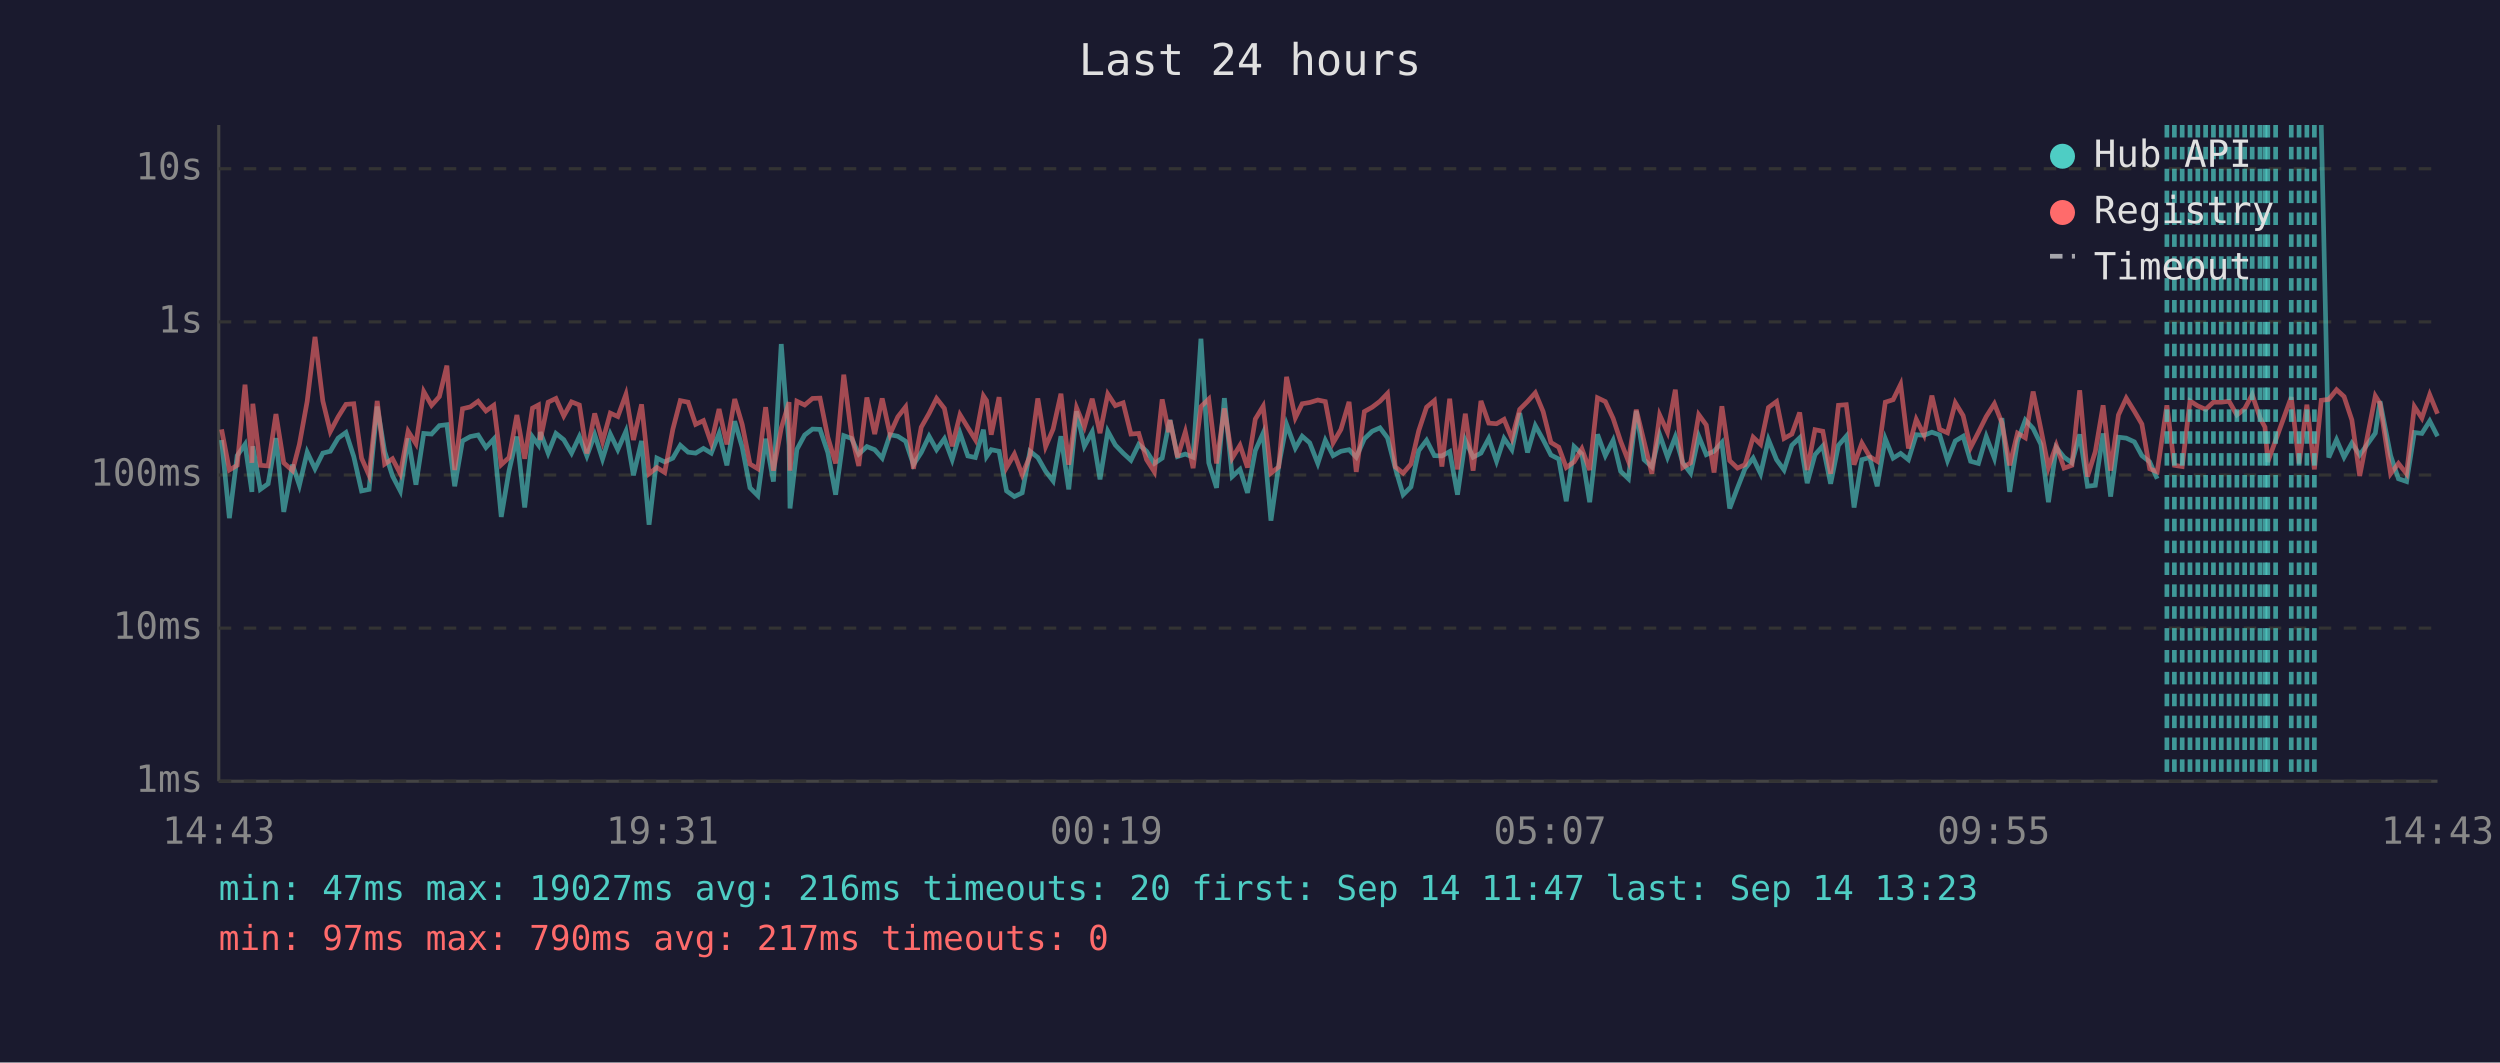
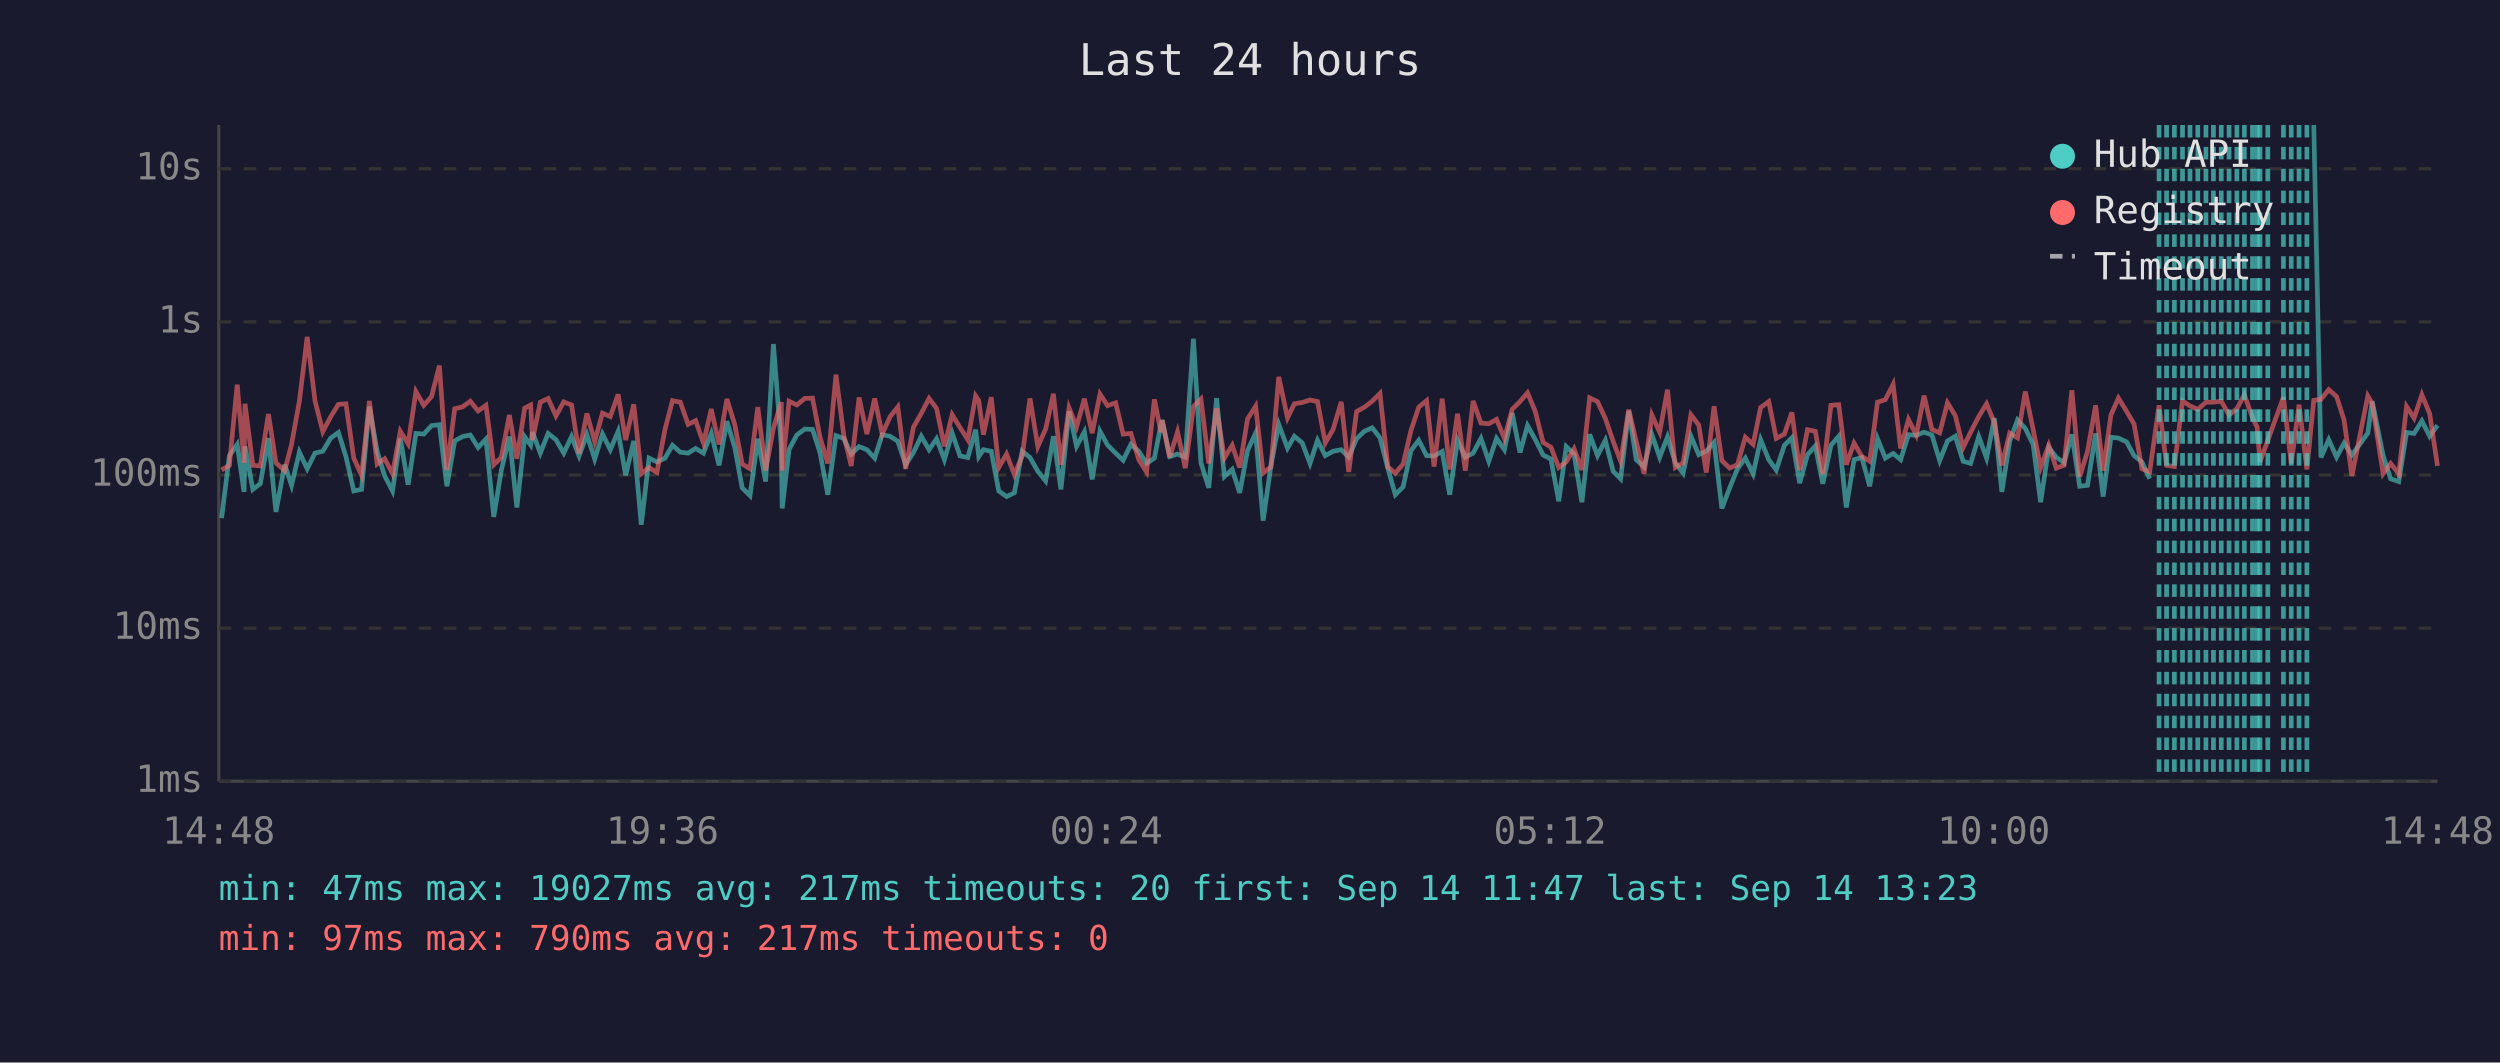
<svg xmlns="http://www.w3.org/2000/svg" viewBox="0 0 800 340" font-family="monospace" font-size="12">
  <rect width="800" height="340" fill="#1a1a2e" />
  <text x="400" y="24" fill="#e0e0e0" font-size="14" text-anchor="middle">Last 24 hours</text>
  <line x1="70" y1="40" x2="70" y2="250" stroke="#444" stroke-width="1" />
  <line x1="70" y1="250" x2="780" y2="250" stroke="#444" stroke-width="1" />
  <line x1="70" y1="250" x2="780" y2="250" stroke="#333" stroke-width="1" stroke-dasharray="4" />
  <text x="65" y="250" fill="#888" text-anchor="end" dominant-baseline="middle">1ms</text>
  <line x1="70" y1="201" x2="780" y2="201" stroke="#333" stroke-width="1" stroke-dasharray="4" />
  <text x="65" y="201" fill="#888" text-anchor="end" dominant-baseline="middle">10ms</text>
  <line x1="70" y1="152" x2="780" y2="152" stroke="#333" stroke-width="1" stroke-dasharray="4" />
  <text x="65" y="152" fill="#888" text-anchor="end" dominant-baseline="middle">100ms</text>
  <line x1="70" y1="103" x2="780" y2="103" stroke="#333" stroke-width="1" stroke-dasharray="4" />
  <text x="65" y="103" fill="#888" text-anchor="end" dominant-baseline="middle">1s</text>
  <line x1="70" y1="54" x2="780" y2="54" stroke="#333" stroke-width="1" stroke-dasharray="4" />
  <text x="65" y="54" fill="#888" text-anchor="end" dominant-baseline="middle">10s</text>
-   <text x="70" y="270" fill="#888" text-anchor="middle">14:43</text>
-   <text x="212" y="270" fill="#888" text-anchor="middle">19:31</text>
-   <text x="354" y="270" fill="#888" text-anchor="middle">00:19</text>
-   <text x="496" y="270" fill="#888" text-anchor="middle">05:07</text>
-   <text x="638" y="270" fill="#888" text-anchor="middle">09:55</text>
-   <text x="780" y="270" fill="#888" text-anchor="middle">14:43</text>
-   <polyline points="70.9,140.8 73.4,165.8 75.9,145.8 78.4,142.2 80.6,157.4 80.9,142.8 83.3,156.6 85.8,154.8 88.3,140.2 90.8,163.8 93.6,148.7 95.8,155.3 98.3,144.7 100.8,150.0 103.3,145.0 105.7,144.4 108.2,140.2 110.7,138.4 113.2,146.1 115.7,157.1 118.1,156.6 120.7,130.1 123.1,144.5 125.6,152.3 128.1,157.1 130.6,140.3 133.1,155.1 135.6,138.7 138.1,138.9 140.6,136.2 143.0,135.9 145.5,155.6 148.0,141.1 150.5,139.7 153.0,139.2 155.5,143.2 158.0,140.5 160.4,165.4 162.9,150.6 165.4,139.7 167.9,162.4 170.4,139.8 172.3,142.4 172.9,138.3 175.4,145.0 177.9,138.7 180.4,140.7 182.9,145.0 185.4,139.7 187.8,145.9 190.3,139.1 192.8,146.9 195.3,138.9 197.7,143.9 200.3,138.0 202.7,152.1 205.3,141.1 207.7,167.9 210.2,146.6 212.7,147.8 215.3,146.6 217.7,142.5 220.2,144.7 222.6,145.0 225.1,143.5 227.6,145.0 230.1,138.7 232.6,148.9 235.1,134.8 237.5,143.1 240.0,156.1 242.5,158.6 245.0,140.4 247.5,154.1 250.0,110.1 252.5,142.5 252.8,162.7 255.0,143.8 257.5,139.2 260.0,137.3 262.4,137.4 264.9,144.8 267.4,158.3 270.0,139.4 272.5,140.3 274.8,145.3 277.4,142.9 279.9,143.9 282.3,146.6 284.8,139.1 287.3,139.6 289.8,141.2 292.3,148.7 294.8,144.8 297.3,139.6 299.7,143.9 302.2,140.4 304.7,147.1 307.2,138.6 309.7,145.9 312.1,146.4 314.7,137.5 315.7,146.1 317.2,143.9 319.7,144.4 322.1,157.1 324.6,158.9 327.1,157.7 329.6,144.4 332.1,146.4 334.6,150.8 337.0,153.9 339.5,139.6 342.0,156.6 344.5,131.6 347.0,142.8 349.5,138.2 352.0,153.4 354.5,138.0 356.9,142.4 359.4,145.0 361.9,147.3 364.4,142.2 366.9,144.4 369.4,148.3 371.9,146.6 374.0,135.9 374.4,134.4 376.8,146.1 379.3,145.3 381.8,146.3 384.3,108.4 386.8,148.1 389.3,156.1 391.8,127.4 394.3,152.5 396.8,150.2 399.2,157.7 401.7,144.2 404.2,138.6 406.7,166.6 409.2,148.9 411.7,135.8 414.5,143.4 416.7,139.6 419.1,141.7 421.7,148.3 424.1,140.9 426.6,145.8 429.1,144.4 431.7,143.9 434.0,146.3 436.6,140.4 439.1,138.0 441.6,136.9 444.0,140.1 446.5,149.8 449.0,158.3 451.5,155.8 454.0,144.2 456.5,140.9 459.0,145.8 461.4,145.9 463.9,144.5 466.4,158.3 468.9,140.9 471.4,146.3 473.9,145.0 476.4,140.3 478.9,147.6 481.3,140.3 483.8,143.9 486.3,132.2 488.8,144.8 491.3,136.2 493.8,140.7 496.3,145.6 498.8,146.9 501.2,160.4 503.7,142.9 506.2,145.3 508.7,160.7 511.2,139.0 513.7,145.8 516.2,140.9 518.6,150.8 521.1,153.2 523.6,131.5 526.1,147.1 528.6,149.4 531.1,139.1 533.6,146.3 536.1,139.8 538.5,148.1 541.0,151.4 543.6,139.6 546.0,145.5 548.5,144.4 551.0,141.6 553.5,162.7 556.0,156.1 558.4,150.0 561.0,146.6 563.4,151.6 565.9,140.7 568.5,147.1 570.9,150.4 573.4,142.5 575.9,140.1 578.3,154.6 580.8,145.5 583.3,142.7 585.8,154.8 588.3,142.5 590.8,139.6 593.3,162.4 595.8,147.1 598.3,146.4 600.7,155.6 603.3,140.4 605.8,146.6 608.2,145.1 610.7,147.1 613.2,139.1 615.7,139.3 618.2,138.3 620.7,139.2 623.2,147.4 625.7,141.1 628.2,139.6 630.6,147.6 633.1,148.3 635.6,139.7 638.2,146.6 640.6,133.8 643.1,157.4 645.6,141.2 648.1,134.4 650.6,137.1 653.1,142.2 655.5,160.7 658.0,143.2 660.5,146.3 663.0,148.1 665.5,139.0 668.0,155.6 670.5,155.3 673.0,138.7 675.4,158.9 677.9,139.9 680.4,140.2 683.0,141.4 685.4,145.8 687.9,147.8 690.3,153.2" fill="none" stroke="#4ecdc4" stroke-width="1.5" opacity="0.6" />
-   <polyline points="742.8,40.0 745.2,146.4 747.7,140.7 750.1,146.3 752.6,141.8 755.1,145.6 760.1,138.6 761.6,128.4 765.0,145.8 767.5,153.2 770.1,154.1 772.6,138.4 775.0,138.7 777.5,134.7 780.0,139.6" fill="none" stroke="#4ecdc4" stroke-width="1.5" opacity="0.6" />
-   <polyline points="70.9,137.4 73.4,150.4 75.9,148.9 78.4,123.1 80.6,148.1 80.9,129.2 83.3,148.9 85.8,149.1 88.3,132.5 90.8,148.1 93.6,150.6 95.8,142.2 98.3,128.4 100.8,107.8 103.3,128.3 105.7,138.1 108.2,133.4 110.7,129.4 113.2,129.2 115.7,146.6 118.1,152.1 120.7,128.3 123.1,148.5 125.6,146.8 128.1,151.6 130.6,138.0 133.1,142.0 135.6,125.3 138.1,129.7 140.6,126.9 143.0,117.0 145.5,150.4 148.0,130.8 150.5,130.2 153.0,128.4 155.5,131.5 158.0,129.7 160.4,148.7 162.9,146.4 165.4,132.8 167.9,146.8 170.4,130.6 172.3,129.6 172.9,140.8 175.4,128.7 177.9,127.5 180.4,133.1 182.9,128.6 185.4,129.6 187.8,145.1 190.3,132.3 192.8,141.3 195.3,132.2 197.7,133.3 200.3,126.2 202.7,140.8 205.3,129.4 207.7,151.6 210.2,149.6 212.7,151.2 215.3,137.4 217.7,128.2 220.2,128.7 222.6,135.8 225.1,134.6 227.6,141.8 230.1,130.9 232.6,142.2 235.1,127.7 237.5,135.8 240.0,148.5 242.5,150.0 245.0,130.3 247.5,150.6 250.0,137.0 252.5,128.7 252.8,150.6 255.0,128.4 257.5,129.6 260.0,127.5 262.4,127.4 264.9,139.9 267.4,148.3 270.0,119.9 272.5,139.3 274.8,149.1 277.4,127.2 279.9,138.9 282.3,127.5 284.8,138.9 287.3,133.4 289.8,130.2 292.3,150.0 294.8,136.7 297.3,132.3 299.7,127.5 302.2,130.7 304.7,142.8 307.2,132.7 309.7,136.8 312.1,140.7 314.7,126.7 315.7,128.2 317.2,139.1 319.7,127.1 322.1,149.6 324.6,145.3 327.1,151.9 329.6,145.9 332.1,127.5 334.6,142.9 337.0,137.3 339.5,126.0 342.0,148.7 344.5,130.5 347.0,136.6 349.5,127.6 352.0,138.6 354.5,126.1 356.9,129.8 359.4,128.9 361.9,138.9 364.4,138.7 366.9,147.1 369.4,151.0 371.9,127.8 374.0,138.3 374.4,134.5 376.8,146.3 379.3,138.2 381.8,149.8 384.3,130.1 386.8,127.7 389.3,148.3 391.8,130.7 394.3,146.6 396.8,142.5 399.2,149.6 401.7,134.1 404.2,130.0 406.7,151.4 409.2,149.4 411.7,120.6 414.5,133.7 416.7,129.2 419.1,128.8 421.7,128.0 424.1,128.5 426.6,141.7 429.1,137.4 431.7,128.6 434.0,151.0 436.6,131.7 439.1,130.3 441.6,128.4 444.0,125.9 446.5,149.4 449.0,151.4 451.5,148.5 454.0,137.8 456.5,130.3 459.0,128.2 461.4,149.3 463.9,127.6 466.4,150.2 468.9,132.4 471.4,150.6 473.9,128.3 476.4,135.4 478.9,135.6 481.3,134.2 483.8,140.3 486.3,131.0 488.8,128.5 491.3,125.7 493.8,131.7 496.3,141.6 498.8,143.1 501.2,149.6 503.7,147.8 506.2,143.6 508.7,150.4 511.2,127.3 513.7,128.5 516.2,133.9 518.6,141.2 521.1,147.6 523.6,131.1 526.1,141.3 528.6,151.6 531.1,132.8 533.6,138.3 536.1,124.7 538.5,149.6 541.0,148.1 543.6,132.7 546.0,136.0 548.5,151.2 551.0,130.0 553.5,147.4 556.0,149.8 558.4,148.7 561.0,139.9 563.4,142.2 565.9,130.4 568.5,128.5 570.9,140.3 573.4,138.9 575.9,132.0 578.3,150.4 580.8,137.5 583.3,138.0 585.8,151.6 588.3,129.7 590.8,129.5 593.3,148.7 595.8,141.8 598.3,146.1 600.7,147.6 603.3,128.7 605.8,127.9 608.2,123.0 610.7,143.5 613.2,134.2 615.7,139.2 618.2,126.6 620.7,137.4 623.2,138.5 625.7,128.9 628.2,133.0 630.6,143.2 633.1,138.3 635.6,133.3 638.2,129.2 640.6,135.3 643.1,148.9 645.6,138.6 648.1,140.1 650.6,125.3 653.1,137.4 655.5,149.6 658.0,142.5 660.5,149.8 663.0,148.9 665.5,124.9 668.0,152.5 670.5,144.5 673.0,129.7 675.4,150.6 677.9,132.8 680.4,127.4 683.0,131.6 685.4,135.7 687.9,150.0 690.3,151.0 693.4,129.7 695.8,148.9 698.3,149.3 700.8,128.3 703.3,129.9 705.8,131.0 708.3,128.7 710.8,128.7 713.3,128.4 715.8,132.8 718.3,130.8 720.7,126.3 723.2,133.7 724.8,136.7 725.7,147.8 728.2,140.9 733.2,127.1 735.7,148.3 738.2,129.5 740.6,150.2 742.8,128.1 745.2,127.8 747.7,124.7 750.1,126.9 752.6,134.4 755.1,152.3 760.1,126.7 761.6,129.1 765.0,151.6 767.5,148.3 770.1,151.6 772.6,130.1 775.0,133.8 777.5,126.3 780.0,132.4" fill="none" stroke="#ff6b6b" stroke-width="1.5" opacity="0.6" />
-   <line x1="693.4" y1="40" x2="693.4" y2="250" stroke="#4ecdc4" stroke-width="1.5" stroke-dasharray="4,3" opacity="0.7" />
+   <text x="70" y="270" fill="#888" text-anchor="middle">14:48</text>
+   <text x="212" y="270" fill="#888" text-anchor="middle">19:36</text>
+   <text x="354" y="270" fill="#888" text-anchor="middle">00:24</text>
+   <text x="496" y="270" fill="#888" text-anchor="middle">05:12</text>
+   <text x="638" y="270" fill="#888" text-anchor="middle">10:00</text>
+   <text x="780" y="270" fill="#888" text-anchor="middle">14:48</text>
+   <polyline points="70.9,165.8 73.4,145.8 75.9,142.2 78.1,157.4 78.4,142.8 80.9,156.6 83.3,154.8 85.9,140.2 88.3,163.8 91.1,148.7 93.3,155.3 95.8,144.7 98.3,150.0 100.8,145.0 103.3,144.4 105.8,140.2 108.3,138.4 110.7,146.1 113.2,157.1 115.7,156.6 118.2,130.1 120.7,144.5 123.1,152.3 125.6,157.1 128.1,140.3 130.6,155.1 133.1,138.7 135.6,138.9 138.1,136.2 140.6,135.9 143.0,155.6 145.5,141.1 148.0,139.7 150.5,139.2 153.0,143.2 155.5,140.5 158.0,165.4 160.4,150.6 163.0,139.7 165.4,162.4 167.9,139.8 169.8,142.4 170.4,138.3 172.9,145.0 175.4,138.7 177.9,140.7 180.4,145.0 182.9,139.7 185.3,145.9 187.8,139.1 190.3,146.9 192.8,138.9 195.3,143.9 197.8,138.0 200.2,152.1 202.8,141.1 205.2,167.9 207.7,146.6 210.2,147.8 212.8,146.6 215.2,142.5 217.7,144.7 220.2,145.0 222.6,143.5 225.1,145.0 227.6,138.7 230.1,148.9 232.6,134.8 235.1,143.1 237.5,156.1 240.0,158.6 242.5,140.4 245.0,154.1 247.5,110.1 250.0,142.5 250.3,162.7 252.5,143.8 255.0,139.2 257.5,137.3 260.0,137.4 262.4,144.8 264.9,158.3 267.5,139.4 270.0,140.3 272.4,145.3 274.9,142.9 277.4,143.9 279.9,146.6 282.3,139.1 284.8,139.6 287.3,141.2 289.8,148.7 292.3,144.8 294.8,139.6 297.3,143.9 299.7,140.4 302.2,147.1 304.7,138.6 307.2,145.9 309.7,146.4 312.2,137.5 313.2,146.1 314.7,143.9 317.2,144.4 319.6,157.1 322.1,158.9 324.6,157.7 327.1,144.4 329.6,146.4 332.1,150.8 334.6,153.9 337.1,139.6 339.5,156.6 342.1,131.6 344.5,142.8 347.0,138.2 349.5,153.4 352.0,138.0 354.4,142.4 357.0,145.0 359.4,147.3 361.9,142.2 364.4,144.4 366.9,148.3 369.4,146.6 371.5,135.9 371.9,134.4 374.3,146.1 376.8,145.3 379.3,146.3 381.9,108.4 384.3,148.1 386.8,156.1 389.3,127.4 391.8,152.5 394.3,150.2 396.7,157.7 399.2,144.2 401.8,138.6 404.2,166.6 406.7,148.9 409.2,135.8 412.0,143.4 414.2,139.6 416.7,141.7 419.2,148.3 421.6,140.9 424.1,145.8 426.6,144.4 429.2,143.9 431.6,146.3 434.1,140.4 436.6,138.0 439.1,136.9 441.6,140.1 444.1,149.8 446.5,158.3 449.0,155.8 451.5,144.2 454.0,140.9 456.5,145.8 458.9,145.9 461.5,144.5 463.9,158.3 466.4,140.9 468.9,146.3 471.4,145.0 473.9,140.3 476.4,147.6 478.9,140.3 481.4,143.9 483.9,132.2 486.4,144.8 488.8,136.2 491.3,140.7 493.8,145.6 496.3,146.9 498.8,160.4 501.2,142.9 503.7,145.3 506.2,160.7 508.7,139.0 511.2,145.8 513.7,140.9 516.2,150.8 518.6,153.2 521.2,131.5 523.6,147.1 526.1,149.4 528.6,139.1 531.1,146.3 533.6,139.8 536.1,148.1 538.6,151.4 541.1,139.6 543.6,145.5 546.0,144.4 548.5,141.6 551.0,162.7 553.5,156.1 556.0,150.0 558.5,146.6 561.0,151.6 563.4,140.7 566.0,147.1 568.4,150.4 571.0,142.5 573.4,140.1 575.9,154.6 578.4,145.5 580.9,142.7 583.3,154.8 585.9,142.5 588.4,139.6 590.8,162.4 593.3,147.1 595.8,146.4 598.3,155.6 600.8,140.4 603.3,146.6 605.8,145.1 608.2,147.1 610.7,139.1 613.2,139.3 615.7,138.3 618.2,139.2 620.7,147.4 623.2,141.1 625.7,139.6 628.2,147.6 630.6,148.3 633.2,139.7 635.7,146.6 638.2,133.8 640.6,157.4 643.1,141.2 645.6,134.4 648.1,137.1 650.6,142.2 653.0,160.7 655.6,143.2 658.0,146.3 660.5,148.1 663.0,139.0 665.5,155.6 668.0,155.3 670.6,138.7 673.0,158.9 675.5,139.9 677.9,140.2 680.5,141.4 682.9,145.8 685.4,147.8 687.9,153.2" fill="none" stroke="#4ecdc4" stroke-width="1.5" opacity="0.6" />
+   <polyline points="740.4,40.0 742.7,146.4 745.2,140.7 747.7,146.3 750.1,141.8 752.6,145.6 757.7,138.6 759.1,128.4 762.6,145.8 765.0,153.2 767.6,154.1 770.1,138.4 772.5,138.7 775.0,134.7 777.5,139.6 780.0,136.1" fill="none" stroke="#4ecdc4" stroke-width="1.5" opacity="0.6" />
+   <polyline points="70.9,150.4 73.4,148.9 75.9,123.1 78.1,148.1 78.4,129.2 80.9,148.9 83.3,149.1 85.9,132.5 88.3,148.1 91.1,150.6 93.3,142.2 95.8,128.4 98.3,107.8 100.8,128.3 103.3,138.1 105.8,133.4 108.3,129.4 110.7,129.2 113.2,146.6 115.7,152.1 118.2,128.3 120.7,148.5 123.1,146.8 125.6,151.6 128.1,138.0 130.6,142.0 133.1,125.3 135.6,129.7 138.1,126.9 140.6,117.0 143.0,150.4 145.5,130.8 148.0,130.2 150.5,128.4 153.0,131.5 155.5,129.7 158.0,148.7 160.4,146.4 163.0,132.8 165.4,146.8 167.9,130.6 169.8,129.6 170.4,140.8 172.9,128.7 175.4,127.5 177.9,133.1 180.4,128.6 182.9,129.6 185.3,145.1 187.8,132.3 190.3,141.3 192.8,132.2 195.3,133.3 197.8,126.2 200.2,140.8 202.8,129.4 205.2,151.6 207.7,149.6 210.2,151.2 212.8,137.4 215.2,128.2 217.7,128.7 220.2,135.8 222.6,134.6 225.1,141.8 227.6,130.9 230.1,142.2 232.6,127.7 235.1,135.8 237.5,148.5 240.0,150.0 242.5,130.3 245.0,150.6 247.5,137.0 250.0,128.7 250.3,150.6 252.5,128.4 255.0,129.6 257.5,127.5 260.0,127.4 262.4,139.9 264.9,148.3 267.5,119.9 270.0,139.3 272.4,149.1 274.9,127.2 277.4,138.9 279.9,127.5 282.3,138.9 284.8,133.4 287.3,130.2 289.8,150.0 292.3,136.7 294.8,132.3 297.3,127.5 299.7,130.7 302.2,142.8 304.7,132.7 307.2,136.8 309.7,140.7 312.2,126.7 313.2,128.2 314.7,139.1 317.2,127.1 319.6,149.6 322.1,145.3 324.6,151.9 327.1,145.9 329.6,127.5 332.1,142.9 334.6,137.3 337.1,126.0 339.5,148.7 342.1,130.5 344.5,136.6 347.0,127.6 349.5,138.6 352.0,126.1 354.4,129.8 357.0,128.9 359.4,138.9 361.9,138.7 364.4,147.1 366.9,151.0 369.4,127.8 371.5,138.3 371.9,134.5 374.3,146.3 376.8,138.2 379.3,149.8 381.9,130.1 384.3,127.7 386.8,148.3 389.3,130.7 391.8,146.6 394.3,142.5 396.7,149.6 399.2,134.1 401.8,130.0 404.2,151.4 406.7,149.4 409.2,120.6 412.0,133.7 414.2,129.2 416.7,128.8 419.2,128.0 421.6,128.5 424.1,141.7 426.6,137.4 429.2,128.6 431.6,151.0 434.1,131.7 436.6,130.3 439.1,128.4 441.6,125.9 444.1,149.4 446.5,151.4 449.0,148.5 451.5,137.8 454.0,130.3 456.5,128.2 458.9,149.3 461.5,127.6 463.9,150.2 466.4,132.4 468.9,150.6 471.4,128.3 473.9,135.4 476.4,135.6 478.9,134.2 481.4,140.3 483.9,131.0 486.4,128.5 488.8,125.7 491.3,131.7 493.8,141.6 496.3,143.1 498.8,149.6 501.2,147.8 503.7,143.6 506.2,150.4 508.7,127.3 511.2,128.5 513.7,133.9 516.2,141.2 518.6,147.6 521.2,131.1 523.6,141.3 526.1,151.6 528.6,132.8 531.1,138.3 533.6,124.7 536.1,149.6 538.6,148.1 541.1,132.7 543.6,136.0 546.0,151.2 548.5,130.0 551.0,147.4 553.5,149.8 556.0,148.7 558.5,139.9 561.0,142.2 563.4,130.4 566.0,128.5 568.4,140.3 571.0,138.9 573.4,132.0 575.9,150.4 578.4,137.5 580.9,138.0 583.3,151.6 585.9,129.7 588.4,129.5 590.8,148.7 593.3,141.8 595.8,146.1 598.3,147.6 600.8,128.7 603.3,127.9 605.8,123.0 608.2,143.5 610.7,134.2 613.2,139.2 615.7,126.6 618.2,137.4 620.7,138.5 623.2,128.9 625.7,133.0 628.2,143.2 630.6,138.3 633.2,133.3 635.7,129.2 638.2,135.3 640.6,148.9 643.1,138.6 645.6,140.1 648.1,125.3 650.6,137.4 653.0,149.6 655.6,142.5 658.0,149.8 660.5,148.9 663.0,124.9 665.5,152.5 668.0,144.5 670.6,129.7 673.0,150.6 675.5,132.8 677.9,127.4 680.5,131.6 682.9,135.7 685.4,150.0 687.9,151.0 690.9,129.7 693.3,148.9 695.8,149.3 698.4,128.3 700.8,129.9 703.3,131.0 705.9,128.7 708.3,128.7 710.8,128.4 713.3,132.8 715.8,130.8 718.2,126.3 720.8,133.7 722.3,136.7 723.2,147.8 725.7,140.9 730.7,127.1 733.2,148.3 735.7,129.5 738.2,150.2 740.4,128.1 742.7,127.8 745.2,124.7 747.7,126.9 750.1,134.4 752.6,152.3 757.7,126.7 759.1,129.1 762.6,151.6 765.0,148.3 767.6,151.6 770.1,130.1 772.5,133.8 775.0,126.3 777.5,132.4 780.0,149.1" fill="none" stroke="#ff6b6b" stroke-width="1.5" opacity="0.6" />
+   <line x1="690.9" y1="40" x2="690.9" y2="250" stroke="#4ecdc4" stroke-width="1.5" stroke-dasharray="4,3" opacity="0.7" />
+   <line x1="693.3" y1="40" x2="693.3" y2="250" stroke="#4ecdc4" stroke-width="1.5" stroke-dasharray="4,3" opacity="0.7" />
  <line x1="695.8" y1="40" x2="695.8" y2="250" stroke="#4ecdc4" stroke-width="1.5" stroke-dasharray="4,3" opacity="0.7" />
-   <line x1="698.3" y1="40" x2="698.3" y2="250" stroke="#4ecdc4" stroke-width="1.5" stroke-dasharray="4,3" opacity="0.7" />
+   <line x1="698.4" y1="40" x2="698.4" y2="250" stroke="#4ecdc4" stroke-width="1.5" stroke-dasharray="4,3" opacity="0.7" />
  <line x1="700.8" y1="40" x2="700.8" y2="250" stroke="#4ecdc4" stroke-width="1.5" stroke-dasharray="4,3" opacity="0.7" />
  <line x1="703.3" y1="40" x2="703.3" y2="250" stroke="#4ecdc4" stroke-width="1.5" stroke-dasharray="4,3" opacity="0.7" />
-   <line x1="705.8" y1="40" x2="705.8" y2="250" stroke="#4ecdc4" stroke-width="1.5" stroke-dasharray="4,3" opacity="0.7" />
+   <line x1="705.9" y1="40" x2="705.9" y2="250" stroke="#4ecdc4" stroke-width="1.5" stroke-dasharray="4,3" opacity="0.7" />
  <line x1="708.3" y1="40" x2="708.3" y2="250" stroke="#4ecdc4" stroke-width="1.5" stroke-dasharray="4,3" opacity="0.7" />
  <line x1="710.8" y1="40" x2="710.8" y2="250" stroke="#4ecdc4" stroke-width="1.5" stroke-dasharray="4,3" opacity="0.7" />
  <line x1="713.3" y1="40" x2="713.3" y2="250" stroke="#4ecdc4" stroke-width="1.5" stroke-dasharray="4,3" opacity="0.7" />
  <line x1="715.8" y1="40" x2="715.8" y2="250" stroke="#4ecdc4" stroke-width="1.5" stroke-dasharray="4,3" opacity="0.7" />
-   <line x1="718.3" y1="40" x2="718.3" y2="250" stroke="#4ecdc4" stroke-width="1.5" stroke-dasharray="4,3" opacity="0.7" />
-   <line x1="720.7" y1="40" x2="720.7" y2="250" stroke="#4ecdc4" stroke-width="1.5" stroke-dasharray="4,3" opacity="0.7" />
+   <line x1="718.2" y1="40" x2="718.2" y2="250" stroke="#4ecdc4" stroke-width="1.5" stroke-dasharray="4,3" opacity="0.7" />
+   <line x1="720.8" y1="40" x2="720.8" y2="250" stroke="#4ecdc4" stroke-width="1.5" stroke-dasharray="4,3" opacity="0.7" />
+   <line x1="722.3" y1="40" x2="722.3" y2="250" stroke="#4ecdc4" stroke-width="1.5" stroke-dasharray="4,3" opacity="0.7" />
  <line x1="723.2" y1="40" x2="723.2" y2="250" stroke="#4ecdc4" stroke-width="1.5" stroke-dasharray="4,3" opacity="0.7" />
-   <line x1="724.8" y1="40" x2="724.8" y2="250" stroke="#4ecdc4" stroke-width="1.5" stroke-dasharray="4,3" opacity="0.7" />
  <line x1="725.7" y1="40" x2="725.7" y2="250" stroke="#4ecdc4" stroke-width="1.5" stroke-dasharray="4,3" opacity="0.7" />
-   <line x1="728.2" y1="40" x2="728.2" y2="250" stroke="#4ecdc4" stroke-width="1.5" stroke-dasharray="4,3" opacity="0.7" />
+   <line x1="730.7" y1="40" x2="730.7" y2="250" stroke="#4ecdc4" stroke-width="1.5" stroke-dasharray="4,3" opacity="0.7" />
  <line x1="733.2" y1="40" x2="733.2" y2="250" stroke="#4ecdc4" stroke-width="1.5" stroke-dasharray="4,3" opacity="0.7" />
  <line x1="735.7" y1="40" x2="735.7" y2="250" stroke="#4ecdc4" stroke-width="1.5" stroke-dasharray="4,3" opacity="0.7" />
  <line x1="738.2" y1="40" x2="738.2" y2="250" stroke="#4ecdc4" stroke-width="1.5" stroke-dasharray="4,3" opacity="0.7" />
-   <line x1="740.6" y1="40" x2="740.6" y2="250" stroke="#4ecdc4" stroke-width="1.5" stroke-dasharray="4,3" opacity="0.7" />
  <circle cx="660" cy="50" r="4" fill="#4ecdc4" />
  <text x="670" y="50" fill="#e0e0e0" dominant-baseline="middle">Hub API</text>
  <circle cx="660" cy="68" r="4" fill="#ff6b6b" />
  <text x="670" y="68" fill="#e0e0e0" dominant-baseline="middle">Registry</text>
  <line x1="656" y1="82" x2="664" y2="82" stroke="#e0e0e0" stroke-width="1.5" stroke-dasharray="4,3" opacity="0.7" />
  <text x="670" y="86" fill="#e0e0e0" dominant-baseline="middle">Timeout</text>
-   <text x="70" y="288" fill="#4ecdc4" font-size="11">min: 47ms  max: 19027ms  avg: 216ms  timeouts: 20  first: Sep 14 11:47  last: Sep 14 13:23</text>
+   <text x="70" y="288" fill="#4ecdc4" font-size="11">min: 47ms  max: 19027ms  avg: 217ms  timeouts: 20  first: Sep 14 11:47  last: Sep 14 13:23</text>
  <text x="70" y="304" fill="#ff6b6b" font-size="11">min: 97ms  max: 790ms  avg: 217ms  timeouts: 0</text>
</svg>
